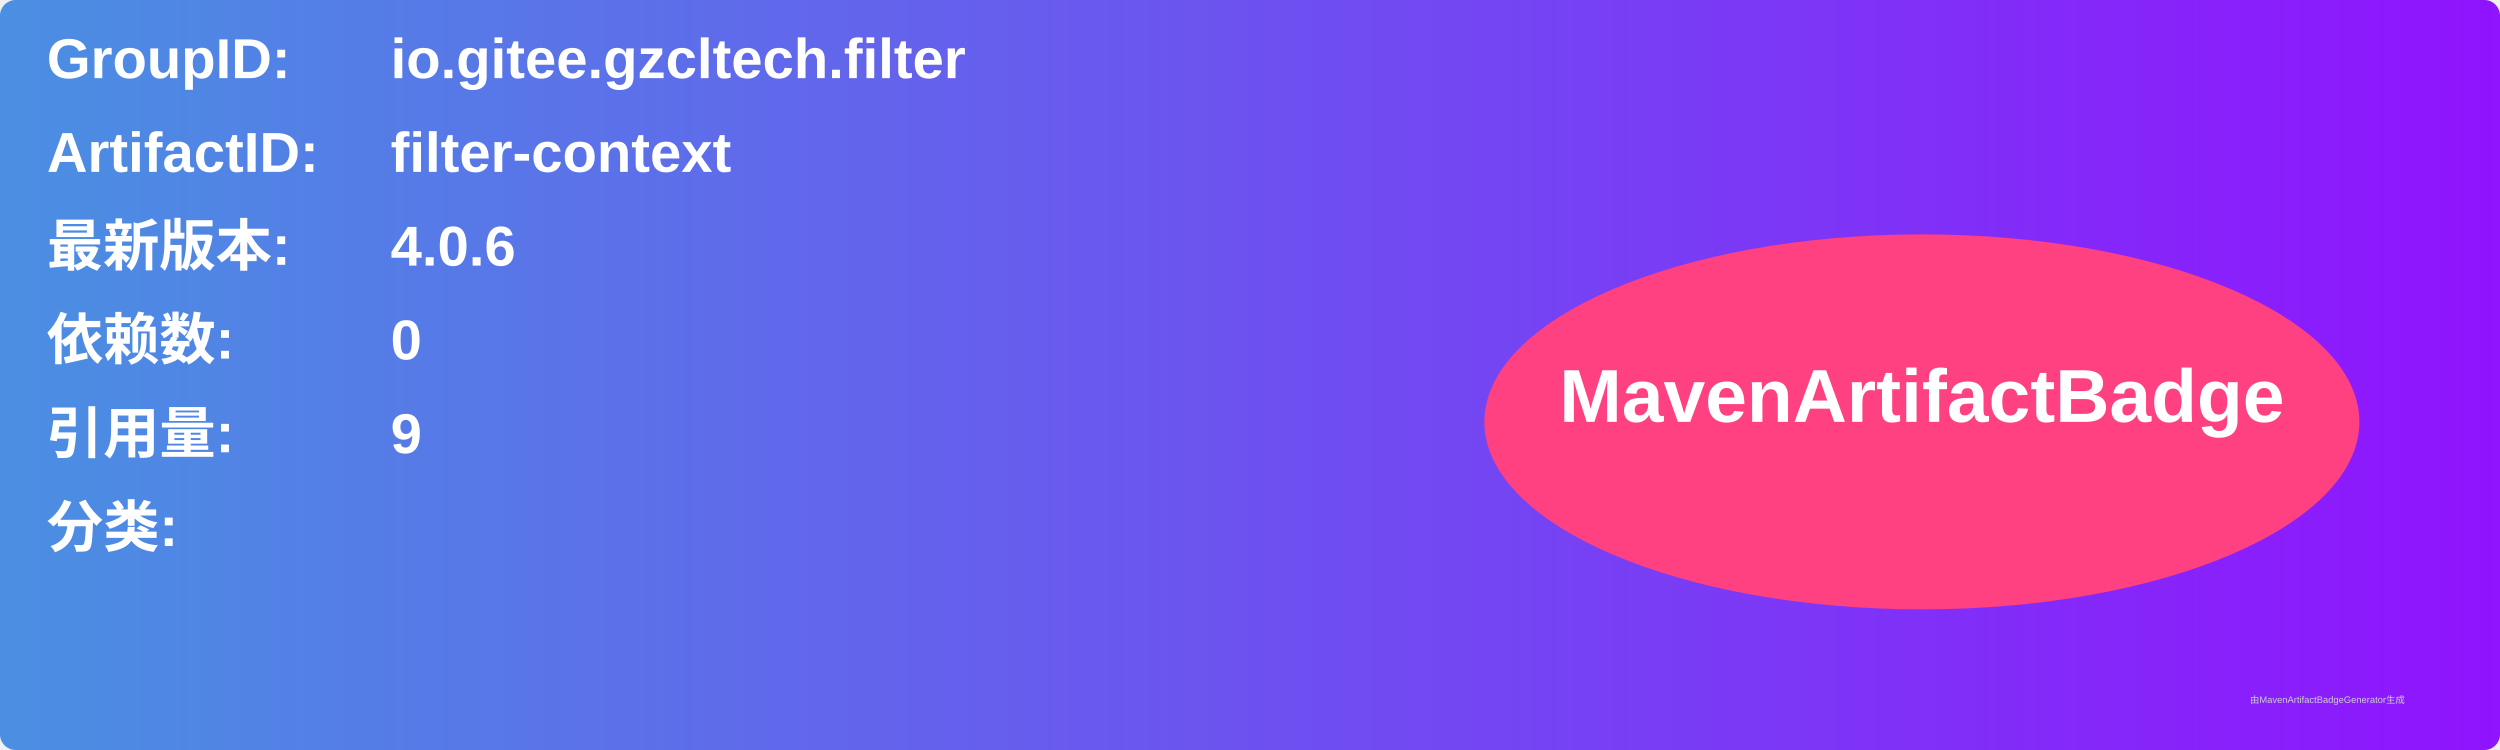
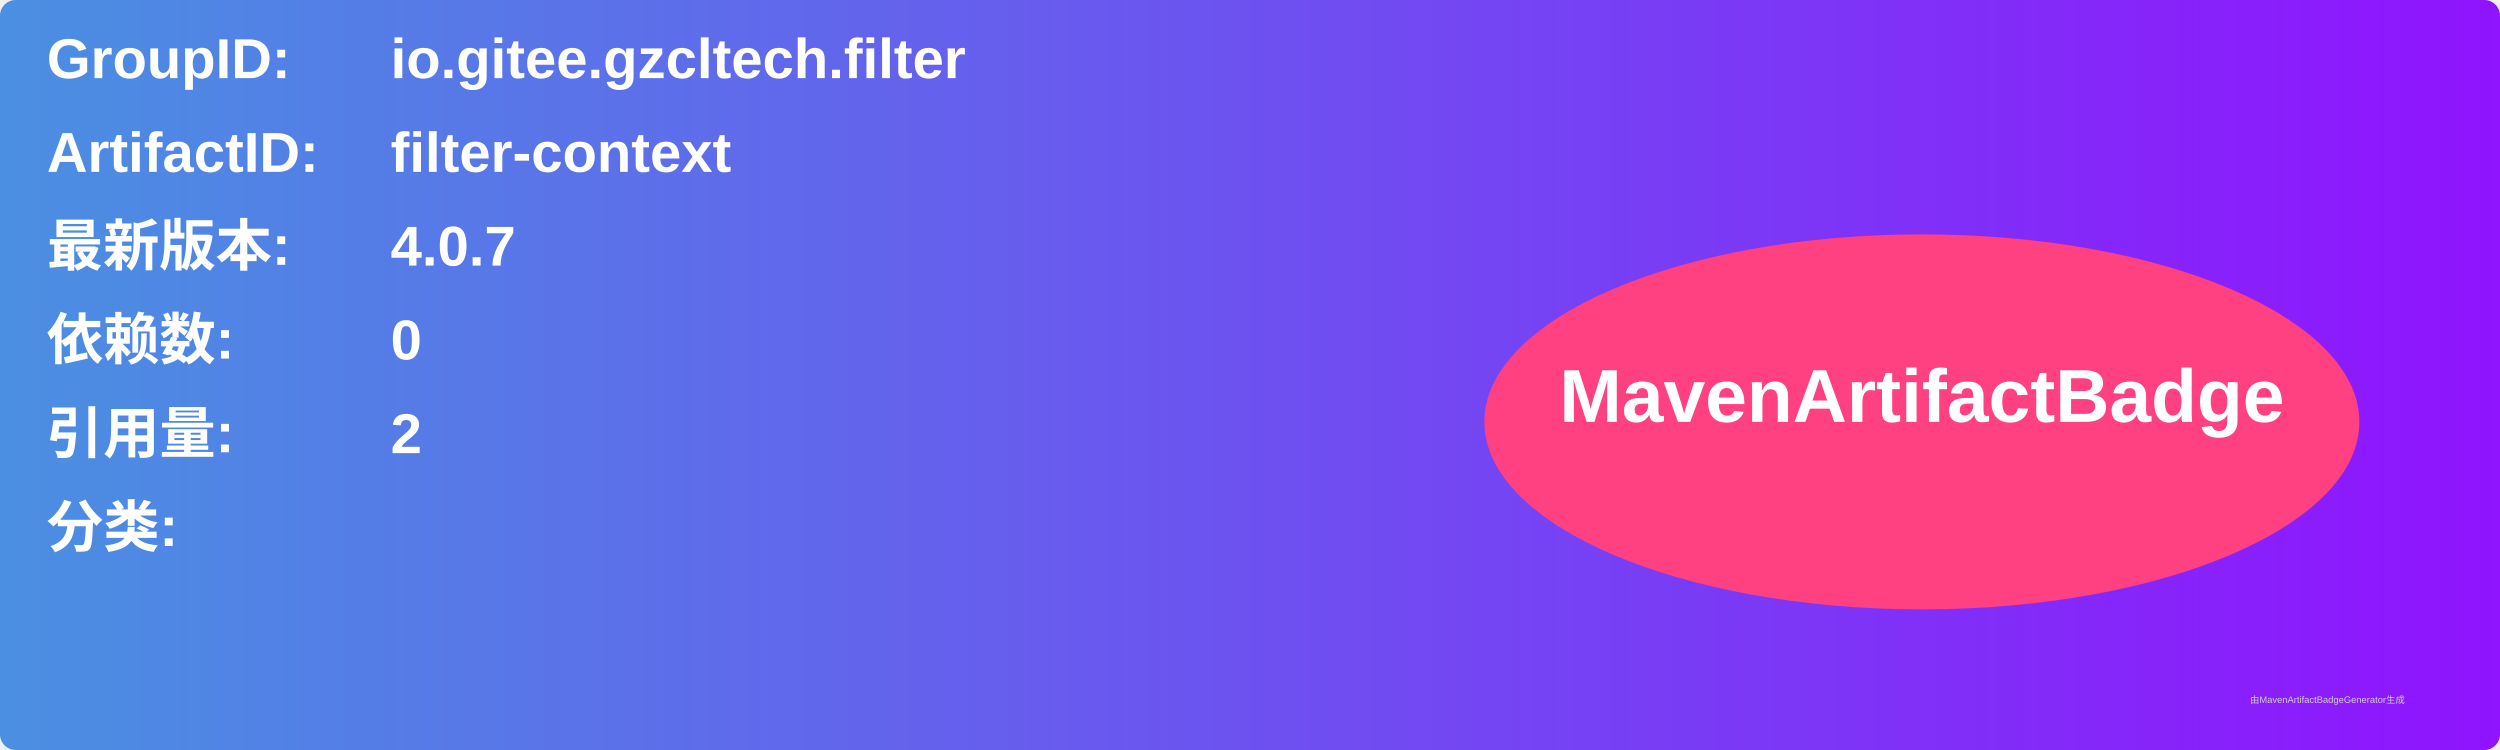
<svg xmlns="http://www.w3.org/2000/svg" width="800" height="240" viewBox="0 0 800 240">
  <linearGradient id="grad" x1="0%" y1="0%" x2="100%" y2="0%">
    <stop offset="0%" stop-color="#4a90e2" />
    <stop offset="100%" stop-color="#9013fe" />
  </linearGradient>
  <rect width="100%" height="100%" rx="5" ry="5" fill="url(#grad)" />
  <g transform="translate(15, 15)">
    <text x="0" y="10" font-family="Arial" font-size="18" fill="white" font-weight="bold" width="260">GroupID:</text>
    <text x="110" y="10" font-family="Arial" font-size="18" fill="white" font-weight="bold" width="460">io.gitee.gzcltech.filter</text>
    <text x="0" y="40" font-family="Arial" font-size="18" fill="white" font-weight="bold" width="260">ArtifactID:</text>
    <text x="110" y="40" font-family="Arial" font-size="18" fill="white" font-weight="bold" width="460">filter-context</text>
    <text x="0" y="70" font-family="Arial" font-size="18" fill="white" font-weight="bold">最新版本:</text>
    <text x="110" y="70" font-family="Arial" font-size="18" fill="white" font-weight="bold">
-       <tspan font-weight="bold">4.0.6</tspan>
+       <tspan font-weight="bold">4.0.7</tspan>
    </text>
    <text x="0" y="100" font-family="Arial" font-size="18" fill="white" font-weight="bold">依赖数: </text>
    <text x="110" y="100" font-family="Arial" font-size="18" fill="white">
      <tspan font-weight="bold">0</tspan>
    </text>
    <text x="0" y="130" font-family="Arial" font-size="18" fill="white" font-weight="bold">引用量: </text>
    <text x="110" y="130" font-family="Arial" font-size="18" fill="white">
-       <tspan font-weight="bold">9</tspan>
+       <tspan font-weight="bold">2</tspan>
    </text>
    <text x="0" y="160" font-family="Arial" font-size="18" fill="white" font-weight="bold">分类:</text>
    <text x="10" y="190" font-family="Arial" font-size="10" fill="white">
      <tspan font-weight="bold" />
    </text>
    <ellipse cx="600" cy="120" rx="140" ry="60" fill="#ff4081" />
    <text x="600" y="120" text-anchor="middle" font-family="Arial" font-size="24" fill="white" font-weight="bold">MavenArtifactBadge</text>
  </g>
  <text x="720" y="225" font-family="Arial" font-size="3" fill="#d0d0d0">由MavenArtifactBadgeGenerator生成</text>
</svg>
